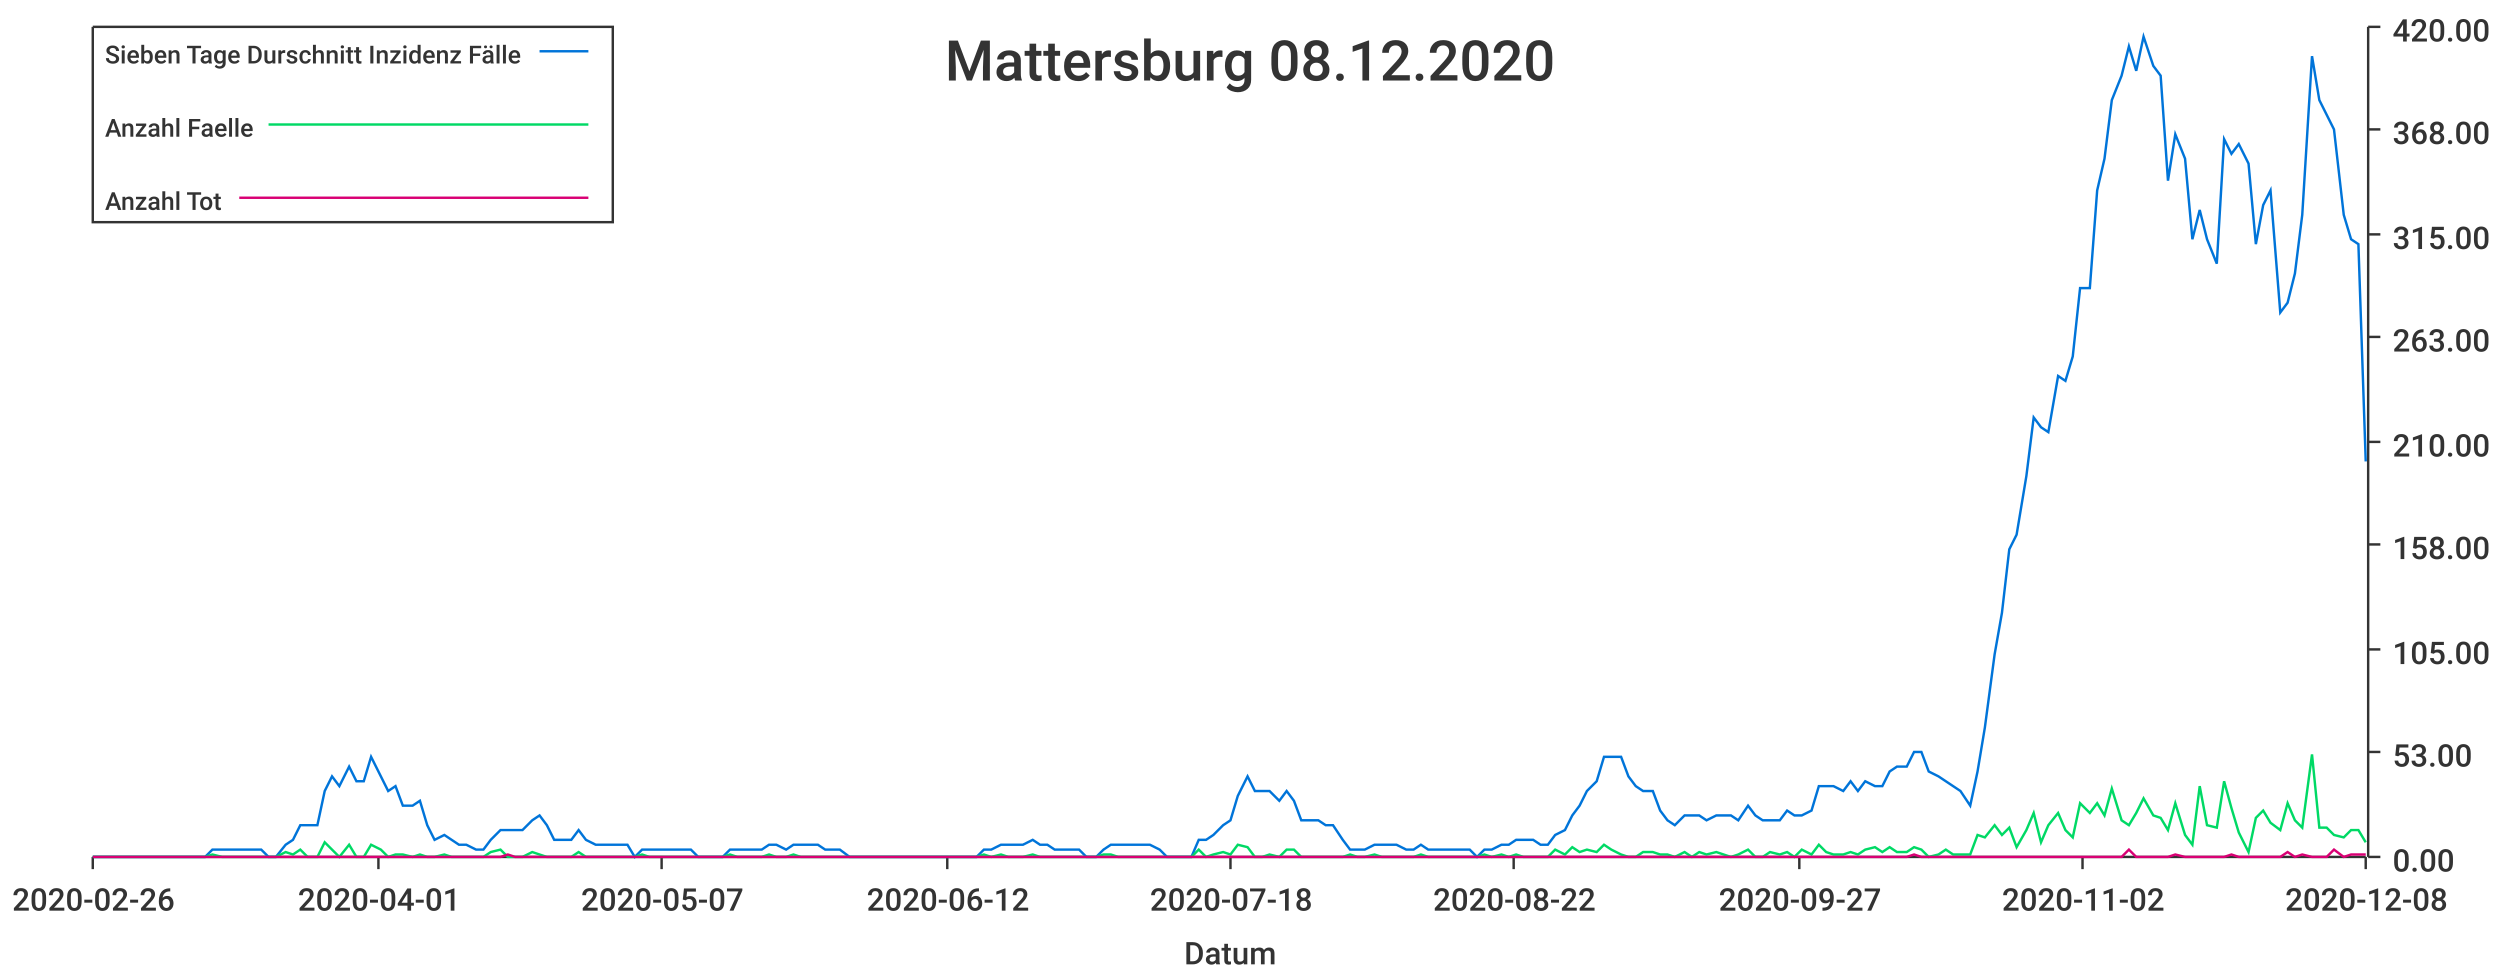
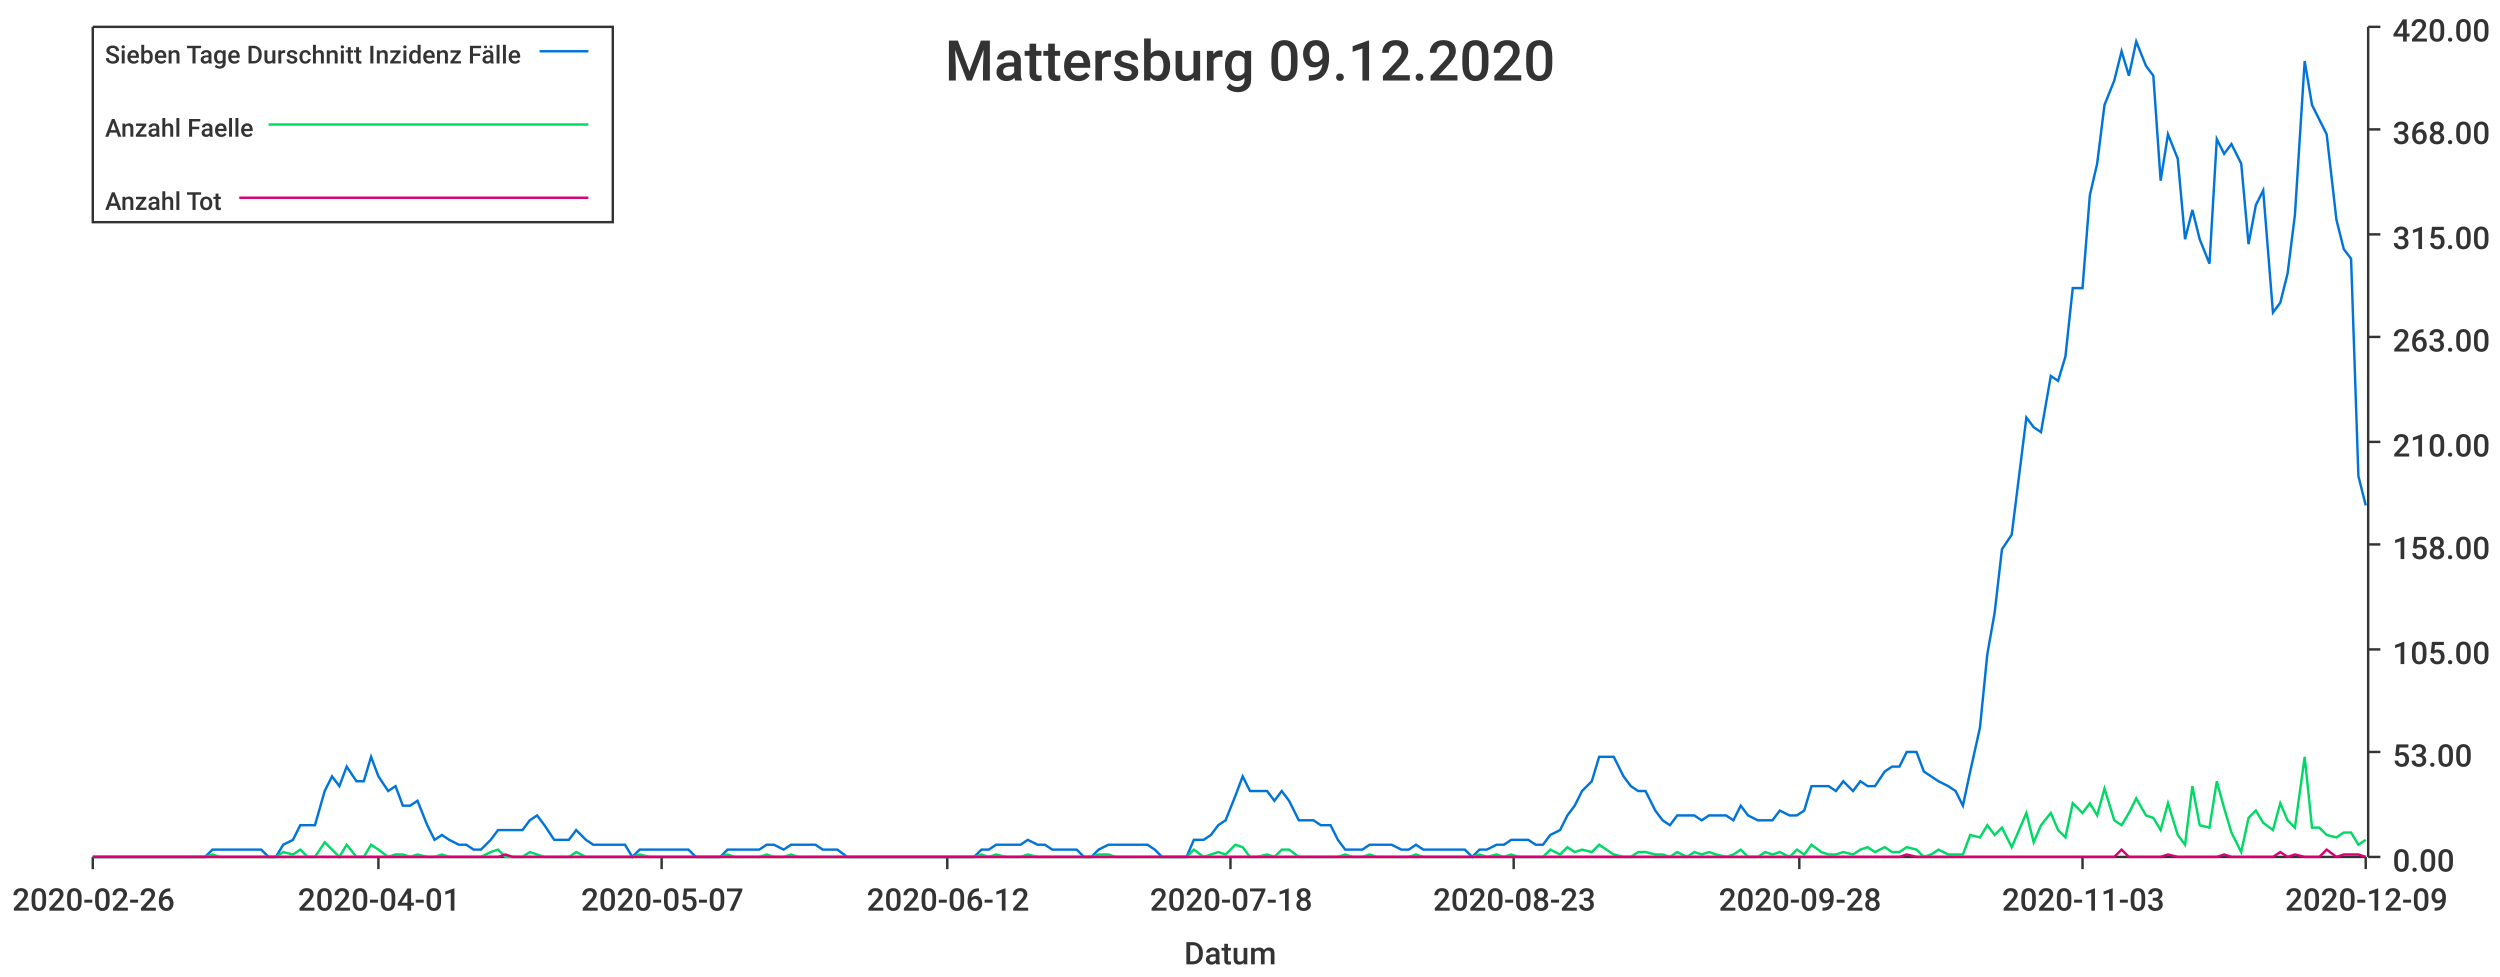
<svg xmlns="http://www.w3.org/2000/svg" width="1024" height="400">\n<path d="M 0 0 L 1024 0 L 1024 400 L 0 400 L 0 0" style="stroke-width:0;stroke:rgba(255,255,255,1.0);fill:rgba(255,255,255,1.0)" />
  <path d="M 38 11 L 969 11 L 969 351 L 38 351 L 38 11" style="stroke-width:0;stroke:rgba(255,255,255,1.0);fill:rgba(255,255,255,1.0)" />
  <path d="M 38 351 L 969 351" style="stroke-width:1;stroke:rgba(51,51,51,1.0);fill:none" />
  <path d="M 38 351 L 38 356" style="stroke-width:1;stroke:rgba(51,51,51,1.0);fill:none" />
  <text x="5" y="373" style="stroke-width:0;stroke:none;fill:rgba(51,51,51,1.0);font-size:12.8px;font-family:'Roboto Medium',sans-serif">2020-02-26</text>
  <path d="M 155 351 L 155 356" style="stroke-width:1;stroke:rgba(51,51,51,1.0);fill:none" />
  <text x="122" y="373" style="stroke-width:0;stroke:none;fill:rgba(51,51,51,1.0);font-size:12.8px;font-family:'Roboto Medium',sans-serif">2020-04-01</text>
  <path d="M 271 351 L 271 356" style="stroke-width:1;stroke:rgba(51,51,51,1.0);fill:none" />
  <text x="238" y="373" style="stroke-width:0;stroke:none;fill:rgba(51,51,51,1.0);font-size:12.8px;font-family:'Roboto Medium',sans-serif">2020-05-07</text>
  <path d="M 388 351 L 388 356" style="stroke-width:1;stroke:rgba(51,51,51,1.0);fill:none" />
  <text x="355" y="373" style="stroke-width:0;stroke:none;fill:rgba(51,51,51,1.0);font-size:12.8px;font-family:'Roboto Medium',sans-serif">2020-06-12</text>
  <path d="M 504 351 L 504 356" style="stroke-width:1;stroke:rgba(51,51,51,1.0);fill:none" />
  <text x="471" y="373" style="stroke-width:0;stroke:none;fill:rgba(51,51,51,1.0);font-size:12.8px;font-family:'Roboto Medium',sans-serif">2020-07-18</text>
  <path d="M 620 351 L 620 356" style="stroke-width:1;stroke:rgba(51,51,51,1.0);fill:none" />
-   <text x="587" y="373" style="stroke-width:0;stroke:none;fill:rgba(51,51,51,1.0);font-size:12.8px;font-family:'Roboto Medium',sans-serif">2020-08-22</text>
+   <text x="587" y="373" style="stroke-width:0;stroke:none;fill:rgba(51,51,51,1.0);font-size:12.8px;font-family:'Roboto Medium',sans-serif">2020-08-23</text>
  <path d="M 737 351 L 737 356" style="stroke-width:1;stroke:rgba(51,51,51,1.0);fill:none" />
-   <text x="704" y="373" style="stroke-width:0;stroke:none;fill:rgba(51,51,51,1.0);font-size:12.8px;font-family:'Roboto Medium',sans-serif">2020-09-27</text>
+   <text x="704" y="373" style="stroke-width:0;stroke:none;fill:rgba(51,51,51,1.0);font-size:12.8px;font-family:'Roboto Medium',sans-serif">2020-09-28</text>
  <path d="M 853 351 L 853 356" style="stroke-width:1;stroke:rgba(51,51,51,1.0);fill:none" />
-   <text x="820" y="373" style="stroke-width:0;stroke:none;fill:rgba(51,51,51,1.0);font-size:12.8px;font-family:'Roboto Medium',sans-serif">2020-11-02</text>
+   <text x="820" y="373" style="stroke-width:0;stroke:none;fill:rgba(51,51,51,1.0);font-size:12.8px;font-family:'Roboto Medium',sans-serif">2020-11-03</text>
  <path d="M 969 351 L 969 356" style="stroke-width:1;stroke:rgba(51,51,51,1.0);fill:none" />
-   <text x="936" y="373" style="stroke-width:0;stroke:none;fill:rgba(51,51,51,1.0);font-size:12.8px;font-family:'Roboto Medium',sans-serif">2020-12-08</text>
+   <text x="936" y="373" style="stroke-width:0;stroke:none;fill:rgba(51,51,51,1.0);font-size:12.8px;font-family:'Roboto Medium',sans-serif">2020-12-09</text>
  <text x="485" y="395" style="stroke-width:0;stroke:none;fill:rgba(51,51,51,1.0);font-size:12.8px;font-family:'Roboto Medium',sans-serif">Datum</text>
  <path d="M 970 351 L 970 11" style="stroke-width:1;stroke:rgba(51,51,51,1.0);fill:none" />
  <path d="M 970 351 L 975 351" style="stroke-width:1;stroke:rgba(51,51,51,1.0);fill:none" />
  <text x="980" y="357" style="stroke-width:0;stroke:none;fill:rgba(51,51,51,1.0);font-size:12.8px;font-family:'Roboto Medium',sans-serif">0.00</text>
  <path d="M 970 308 L 975 308" style="stroke-width:1;stroke:rgba(51,51,51,1.0);fill:none" />
  <text x="980" y="314" style="stroke-width:0;stroke:none;fill:rgba(51,51,51,1.0);font-size:12.8px;font-family:'Roboto Medium',sans-serif">53.00</text>
  <path d="M 970 266 L 975 266" style="stroke-width:1;stroke:rgba(51,51,51,1.0);fill:none" />
  <text x="980" y="272" style="stroke-width:0;stroke:none;fill:rgba(51,51,51,1.0);font-size:12.8px;font-family:'Roboto Medium',sans-serif">105.00</text>
  <path d="M 970 223 L 975 223" style="stroke-width:1;stroke:rgba(51,51,51,1.0);fill:none" />
  <text x="980" y="229" style="stroke-width:0;stroke:none;fill:rgba(51,51,51,1.0);font-size:12.8px;font-family:'Roboto Medium',sans-serif">158.00</text>
  <path d="M 970 181 L 975 181" style="stroke-width:1;stroke:rgba(51,51,51,1.0);fill:none" />
  <text x="980" y="187" style="stroke-width:0;stroke:none;fill:rgba(51,51,51,1.0);font-size:12.8px;font-family:'Roboto Medium',sans-serif">210.00</text>
  <path d="M 970 138 L 975 138" style="stroke-width:1;stroke:rgba(51,51,51,1.0);fill:none" />
  <text x="980" y="144" style="stroke-width:0;stroke:none;fill:rgba(51,51,51,1.0);font-size:12.8px;font-family:'Roboto Medium',sans-serif">263.00</text>
  <path d="M 970 96 L 975 96" style="stroke-width:1;stroke:rgba(51,51,51,1.0);fill:none" />
  <text x="980" y="102" style="stroke-width:0;stroke:none;fill:rgba(51,51,51,1.0);font-size:12.8px;font-family:'Roboto Medium',sans-serif">315.00</text>
  <path d="M 970 53 L 975 53" style="stroke-width:1;stroke:rgba(51,51,51,1.0);fill:none" />
  <text x="980" y="59" style="stroke-width:0;stroke:none;fill:rgba(51,51,51,1.0);font-size:12.8px;font-family:'Roboto Medium',sans-serif">368.00</text>
  <path d="M 970 11 L 975 11" style="stroke-width:1;stroke:rgba(51,51,51,1.0);fill:none" />
  <text x="980" y="17" style="stroke-width:0;stroke:none;fill:rgba(51,51,51,1.0);font-size:12.8px;font-family:'Roboto Medium',sans-serif">420.00</text>
-   <path d="M 38 351 L 42 351 L 45 351 L 48 351 L 52 351 L 55 351 L 58 351 L 61 351 L 65 351 L 68 351 L 71 351 L 74 351 L 78 351 L 81 351 L 84 351 L 87 348 L 91 348 L 94 348 L 97 348 L 100 348 L 104 348 L 107 348 L 110 351 L 113 351 L 117 346 L 120 344 L 123 338 L 126 338 L 130 338 L 133 324 L 136 318 L 139 322 L 143 314 L 146 320 L 149 320 L 152 310 L 156 318 L 159 324 L 162 322 L 165 330 L 169 330 L 172 328 L 175 338 L 178 344 L 182 342 L 185 344 L 188 346 L 191 346 L 195 348 L 198 348 L 201 344 L 205 340 L 208 340 L 211 340 L 214 340 L 218 336 L 221 334 L 224 338 L 227 344 L 231 344 L 234 344 L 237 340 L 240 344 L 244 346 L 247 346 L 250 346 L 253 346 L 257 346 L 260 351 L 263 348 L 266 348 L 270 348 L 273 348 L 276 348 L 279 348 L 283 348 L 286 351 L 289 351 L 292 351 L 296 351 L 299 348 L 302 348 L 305 348 L 309 348 L 312 348 L 315 346 L 318 346 L 322 348 L 325 346 L 328 346 L 331 346 L 335 346 L 338 348 L 341 348 L 344 348 L 348 351 L 351 351 L 354 351 L 358 351 L 361 351 L 364 351 L 367 351 L 371 351 L 374 351 L 377 351 L 380 351 L 384 351 L 387 351 L 390 351 L 393 351 L 397 351 L 400 351 L 403 348 L 406 348 L 410 346 L 413 346 L 416 346 L 419 346 L 423 344 L 426 346 L 429 346 L 432 348 L 436 348 L 439 348 L 442 348 L 445 351 L 449 351 L 452 348 L 455 346 L 458 346 L 462 346 L 465 346 L 468 346 L 471 346 L 475 348 L 478 351 L 481 351 L 484 351 L 488 351 L 491 344 L 494 344 L 497 342 L 501 338 L 504 336 L 507 326 L 511 318 L 514 324 L 517 324 L 520 324 L 524 328 L 527 324 L 530 328 L 533 336 L 537 336 L 540 336 L 543 338 L 546 338 L 550 344 L 553 348 L 556 348 L 559 348 L 563 346 L 566 346 L 569 346 L 572 346 L 576 348 L 579 348 L 582 346 L 585 348 L 589 348 L 592 348 L 595 348 L 598 348 L 602 348 L 605 351 L 608 348 L 611 348 L 615 346 L 618 346 L 621 344 L 624 344 L 628 344 L 631 346 L 634 346 L 637 342 L 641 340 L 644 334 L 647 330 L 650 324 L 654 320 L 657 310 L 660 310 L 664 310 L 667 318 L 670 322 L 673 324 L 677 324 L 680 332 L 683 336 L 686 338 L 690 334 L 693 334 L 696 334 L 699 336 L 703 334 L 706 334 L 709 334 L 712 336 L 716 330 L 719 334 L 722 336 L 725 336 L 729 336 L 732 332 L 735 334 L 738 334 L 742 332 L 745 322 L 748 322 L 751 322 L 755 324 L 758 320 L 761 324 L 764 320 L 768 322 L 771 322 L 774 316 L 777 314 L 781 314 L 784 308 L 787 308 L 790 316 L 794 318 L 797 320 L 800 322 L 803 324 L 807 330 L 810 316 L 813 298 L 817 268 L 820 251 L 823 225 L 826 219 L 830 195 L 833 171 L 836 175 L 839 177 L 843 154 L 846 156 L 849 146 L 852 118 L 856 118 L 859 78 L 862 65 L 865 41 L 869 31 L 872 19 L 875 29 L 878 15 L 882 27 L 885 31 L 888 74 L 891 55 L 895 65 L 898 98 L 901 86 L 904 98 L 908 108 L 911 57 L 914 63 L 917 59 L 921 67 L 924 100 L 927 84 L 930 78 L 934 128 L 937 124 L 940 112 L 943 88 L 947 23 L 950 41 L 953 47 L 956 53 L 960 88 L 963 98 L 966 100 L 969 189" style="stroke-width:1;stroke:rgba(0,116,217,1.0);fill:none" />
-   <path d="M 38 351 L 42 351 L 45 351 L 48 351 L 52 351 L 55 351 L 58 351 L 61 351 L 65 351 L 68 351 L 71 351 L 74 351 L 78 351 L 81 351 L 84 351 L 87 350 L 91 351 L 94 351 L 97 351 L 100 351 L 104 351 L 107 351 L 110 351 L 113 351 L 117 349 L 120 350 L 123 348 L 126 351 L 130 351 L 133 345 L 136 348 L 139 351 L 143 346 L 146 351 L 149 351 L 152 346 L 156 348 L 159 351 L 162 350 L 165 350 L 169 351 L 172 350 L 175 351 L 178 351 L 182 350 L 185 351 L 188 351 L 191 351 L 195 351 L 198 351 L 201 349 L 205 348 L 208 351 L 211 351 L 214 351 L 218 349 L 221 350 L 224 351 L 227 351 L 231 351 L 234 351 L 237 349 L 240 351 L 244 351 L 247 351 L 250 351 L 253 351 L 257 351 L 260 351 L 263 350 L 266 351 L 270 351 L 273 351 L 276 351 L 279 351 L 283 351 L 286 351 L 289 351 L 292 351 L 296 351 L 299 350 L 302 351 L 305 351 L 309 351 L 312 351 L 315 350 L 318 351 L 322 351 L 325 350 L 328 351 L 331 351 L 335 351 L 338 351 L 341 351 L 344 351 L 348 351 L 351 351 L 354 351 L 358 351 L 361 351 L 364 351 L 367 351 L 371 351 L 374 351 L 377 351 L 380 351 L 384 351 L 387 351 L 390 351 L 393 351 L 397 351 L 400 351 L 403 350 L 406 351 L 410 350 L 413 351 L 416 351 L 419 351 L 423 350 L 426 351 L 429 351 L 432 351 L 436 351 L 439 351 L 442 351 L 445 351 L 449 351 L 452 350 L 455 350 L 458 351 L 462 351 L 465 351 L 468 351 L 471 351 L 475 351 L 478 351 L 481 351 L 484 351 L 488 351 L 491 348 L 494 351 L 497 350 L 501 349 L 504 350 L 507 346 L 511 347 L 514 351 L 517 351 L 520 350 L 524 351 L 527 348 L 530 348 L 533 351 L 537 351 L 540 351 L 543 351 L 546 351 L 550 351 L 553 350 L 556 351 L 559 351 L 563 350 L 566 351 L 569 351 L 572 351 L 576 351 L 579 351 L 582 350 L 585 351 L 589 351 L 592 351 L 595 351 L 598 351 L 602 351 L 605 351 L 608 350 L 611 351 L 615 350 L 618 351 L 621 350 L 624 351 L 628 351 L 631 351 L 634 351 L 637 348 L 641 350 L 644 347 L 647 349 L 650 348 L 654 349 L 657 346 L 660 348 L 664 350 L 667 351 L 670 351 L 673 349 L 677 349 L 680 350 L 683 350 L 686 351 L 690 349 L 693 351 L 696 349 L 699 350 L 703 349 L 706 350 L 709 351 L 712 350 L 716 348 L 719 351 L 722 351 L 725 349 L 729 350 L 732 349 L 735 351 L 738 348 L 742 350 L 745 346 L 748 349 L 751 350 L 755 350 L 758 349 L 761 350 L 764 348 L 768 347 L 771 349 L 774 347 L 777 349 L 781 349 L 784 347 L 787 348 L 790 351 L 794 350 L 797 348 L 800 350 L 803 350 L 807 350 L 810 342 L 813 343 L 817 338 L 820 342 L 823 339 L 826 347 L 830 340 L 833 333 L 836 345 L 839 338 L 843 333 L 846 340 L 849 343 L 852 329 L 856 333 L 859 329 L 862 334 L 865 323 L 869 336 L 872 338 L 875 333 L 878 327 L 882 334 L 885 335 L 888 340 L 891 329 L 895 342 L 898 346 L 901 322 L 904 338 L 908 339 L 911 320 L 914 331 L 917 341 L 921 349 L 924 335 L 927 332 L 930 337 L 934 340 L 937 329 L 940 336 L 943 339 L 947 309 L 950 339 L 953 339 L 956 342 L 960 343 L 963 340 L 966 340 L 969 345" style="stroke-width:1;stroke:rgba(0,217,101,1.0);fill:none" />
-   <path d="M 38 351 L 42 351 L 45 351 L 48 351 L 52 351 L 55 351 L 58 351 L 61 351 L 65 351 L 68 351 L 71 351 L 74 351 L 78 351 L 81 351 L 84 351 L 87 351 L 91 351 L 94 351 L 97 351 L 100 351 L 104 351 L 107 351 L 110 351 L 113 351 L 117 351 L 120 351 L 123 351 L 126 351 L 130 351 L 133 351 L 136 351 L 139 351 L 143 351 L 146 351 L 149 351 L 152 351 L 156 351 L 159 351 L 162 351 L 165 351 L 169 351 L 172 351 L 175 351 L 178 351 L 182 351 L 185 351 L 188 351 L 191 351 L 195 351 L 198 351 L 201 351 L 205 351 L 208 350 L 211 351 L 214 351 L 218 351 L 221 351 L 224 351 L 227 351 L 231 351 L 234 351 L 237 351 L 240 351 L 244 351 L 247 351 L 250 351 L 253 351 L 257 351 L 260 351 L 263 351 L 266 351 L 270 351 L 273 351 L 276 351 L 279 351 L 283 351 L 286 351 L 289 351 L 292 351 L 296 351 L 299 351 L 302 351 L 305 351 L 309 351 L 312 351 L 315 351 L 318 351 L 322 351 L 325 351 L 328 351 L 331 351 L 335 351 L 338 351 L 341 351 L 344 351 L 348 351 L 351 351 L 354 351 L 358 351 L 361 351 L 364 351 L 367 351 L 371 351 L 374 351 L 377 351 L 380 351 L 384 351 L 387 351 L 390 351 L 393 351 L 397 351 L 400 351 L 403 351 L 406 351 L 410 351 L 413 351 L 416 351 L 419 351 L 423 351 L 426 351 L 429 351 L 432 351 L 436 351 L 439 351 L 442 351 L 445 351 L 449 351 L 452 351 L 455 351 L 458 351 L 462 351 L 465 351 L 468 351 L 471 351 L 475 351 L 478 351 L 481 351 L 484 351 L 488 351 L 491 351 L 494 351 L 497 351 L 501 351 L 504 351 L 507 351 L 511 351 L 514 351 L 517 351 L 520 351 L 524 351 L 527 351 L 530 351 L 533 351 L 537 351 L 540 351 L 543 351 L 546 351 L 550 351 L 553 351 L 556 351 L 559 351 L 563 351 L 566 351 L 569 351 L 572 351 L 576 351 L 579 351 L 582 351 L 585 351 L 589 351 L 592 351 L 595 351 L 598 351 L 602 351 L 605 351 L 608 351 L 611 351 L 615 351 L 618 351 L 621 351 L 624 351 L 628 351 L 631 351 L 634 351 L 637 351 L 641 351 L 644 351 L 647 351 L 650 351 L 654 351 L 657 351 L 660 351 L 664 351 L 667 351 L 670 351 L 673 351 L 677 351 L 680 351 L 683 351 L 686 351 L 690 351 L 693 351 L 696 351 L 699 351 L 703 351 L 706 351 L 709 351 L 712 351 L 716 351 L 719 351 L 722 351 L 725 351 L 729 351 L 732 351 L 735 351 L 738 351 L 742 351 L 745 351 L 748 351 L 751 351 L 755 351 L 758 351 L 761 351 L 764 351 L 768 351 L 771 351 L 774 351 L 777 351 L 781 351 L 784 350 L 787 351 L 790 351 L 794 351 L 797 351 L 800 351 L 803 351 L 807 351 L 810 351 L 813 351 L 817 351 L 820 351 L 823 351 L 826 351 L 830 351 L 833 351 L 836 351 L 839 351 L 843 351 L 846 351 L 849 351 L 852 351 L 856 351 L 859 351 L 862 351 L 865 351 L 869 351 L 872 348 L 875 351 L 878 351 L 882 351 L 885 351 L 888 351 L 891 350 L 895 351 L 898 351 L 901 351 L 904 351 L 908 351 L 911 351 L 914 350 L 917 351 L 921 351 L 924 351 L 927 351 L 930 351 L 934 351 L 937 349 L 940 351 L 943 350 L 947 351 L 950 351 L 953 351 L 956 348 L 960 351 L 963 350 L 966 350 L 969 350" style="stroke-width:1;stroke:rgba(217,0,116,1.0);fill:none" />
-   <text x="387" y="33" style="stroke-width:0;stroke:none;fill:rgba(51,51,51,1.0);font-size:23.0px;font-family:'Roboto Medium',sans-serif">Mattersburg 08.12.2020</text>
+   <path d="M 38 351 L 42 351 L 45 351 L 48 351 L 51 351 L 55 351 L 58 351 L 61 351 L 64 351 L 68 351 L 71 351 L 74 351 L 77 351 L 81 351 L 84 351 L 87 348 L 90 348 L 94 348 L 97 348 L 100 348 L 103 348 L 107 348 L 110 351 L 113 351 L 116 346 L 120 344 L 123 338 L 126 338 L 129 338 L 133 324 L 136 318 L 139 322 L 142 314 L 146 320 L 149 320 L 152 310 L 155 318 L 159 324 L 162 322 L 165 330 L 168 330 L 171 328 L 175 338 L 178 344 L 181 342 L 184 344 L 188 346 L 191 346 L 194 348 L 197 348 L 201 344 L 204 340 L 207 340 L 210 340 L 214 340 L 217 336 L 220 334 L 223 338 L 227 344 L 230 344 L 233 344 L 236 340 L 240 344 L 243 346 L 246 346 L 249 346 L 253 346 L 256 346 L 259 351 L 262 348 L 266 348 L 269 348 L 272 348 L 275 348 L 279 348 L 282 348 L 285 351 L 288 351 L 292 351 L 295 351 L 298 348 L 301 348 L 304 348 L 308 348 L 311 348 L 314 346 L 317 346 L 321 348 L 324 346 L 327 346 L 330 346 L 334 346 L 337 348 L 340 348 L 343 348 L 347 351 L 350 351 L 353 351 L 356 351 L 360 351 L 363 351 L 366 351 L 369 351 L 373 351 L 376 351 L 379 351 L 382 351 L 386 351 L 389 351 L 392 351 L 395 351 L 399 351 L 402 348 L 405 348 L 408 346 L 412 346 L 415 346 L 418 346 L 421 344 L 425 346 L 428 346 L 431 348 L 434 348 L 437 348 L 441 348 L 444 351 L 447 351 L 450 348 L 454 346 L 457 346 L 460 346 L 463 346 L 467 346 L 470 346 L 473 348 L 476 351 L 480 351 L 483 351 L 486 351 L 489 344 L 493 344 L 496 342 L 499 338 L 502 336 L 506 326 L 509 318 L 512 324 L 515 324 L 519 324 L 522 328 L 525 324 L 528 328 L 532 336 L 535 336 L 538 336 L 541 338 L 545 338 L 548 344 L 551 348 L 554 348 L 558 348 L 561 346 L 564 346 L 567 346 L 570 346 L 574 348 L 577 348 L 580 346 L 583 348 L 587 348 L 590 348 L 593 348 L 596 348 L 600 348 L 603 351 L 606 348 L 609 348 L 613 346 L 616 346 L 619 344 L 622 344 L 626 344 L 629 346 L 632 346 L 635 342 L 639 340 L 642 334 L 645 330 L 648 324 L 652 320 L 655 310 L 658 310 L 661 310 L 665 318 L 668 322 L 671 324 L 674 324 L 678 332 L 681 336 L 684 338 L 687 334 L 691 334 L 694 334 L 697 336 L 700 334 L 703 334 L 707 334 L 710 336 L 713 330 L 716 334 L 720 336 L 723 336 L 726 336 L 729 332 L 733 334 L 736 334 L 739 332 L 742 322 L 746 322 L 749 322 L 752 324 L 755 320 L 759 324 L 762 320 L 765 322 L 768 322 L 772 316 L 775 314 L 778 314 L 781 308 L 785 308 L 788 316 L 791 318 L 794 320 L 798 322 L 801 324 L 804 330 L 807 316 L 811 298 L 814 268 L 817 251 L 820 225 L 824 219 L 827 195 L 830 171 L 833 175 L 836 177 L 840 154 L 843 156 L 846 146 L 849 118 L 853 118 L 856 80 L 859 67 L 862 43 L 866 33 L 869 21 L 872 31 L 875 17 L 879 27 L 882 31 L 885 74 L 888 55 L 892 65 L 895 98 L 898 86 L 901 98 L 905 108 L 908 57 L 911 63 L 914 59 L 918 67 L 921 100 L 924 84 L 927 78 L 931 128 L 934 124 L 937 112 L 940 88 L 944 25 L 947 43 L 950 49 L 953 55 L 957 90 L 960 102 L 963 106 L 966 195 L 969 207" style="stroke-width:1;stroke:rgba(0,116,217,1.0);fill:none" />
+   <path d="M 38 351 L 42 351 L 45 351 L 48 351 L 51 351 L 55 351 L 58 351 L 61 351 L 64 351 L 68 351 L 71 351 L 74 351 L 77 351 L 81 351 L 84 351 L 87 350 L 90 351 L 94 351 L 97 351 L 100 351 L 103 351 L 107 351 L 110 351 L 113 351 L 116 349 L 120 350 L 123 348 L 126 351 L 129 351 L 133 345 L 136 348 L 139 351 L 142 346 L 146 351 L 149 351 L 152 346 L 155 348 L 159 351 L 162 350 L 165 350 L 168 351 L 171 350 L 175 351 L 178 351 L 181 350 L 184 351 L 188 351 L 191 351 L 194 351 L 197 351 L 201 349 L 204 348 L 207 351 L 210 351 L 214 351 L 217 349 L 220 350 L 223 351 L 227 351 L 230 351 L 233 351 L 236 349 L 240 351 L 243 351 L 246 351 L 249 351 L 253 351 L 256 351 L 259 351 L 262 350 L 266 351 L 269 351 L 272 351 L 275 351 L 279 351 L 282 351 L 285 351 L 288 351 L 292 351 L 295 351 L 298 350 L 301 351 L 304 351 L 308 351 L 311 351 L 314 350 L 317 351 L 321 351 L 324 350 L 327 351 L 330 351 L 334 351 L 337 351 L 340 351 L 343 351 L 347 351 L 350 351 L 353 351 L 356 351 L 360 351 L 363 351 L 366 351 L 369 351 L 373 351 L 376 351 L 379 351 L 382 351 L 386 351 L 389 351 L 392 351 L 395 351 L 399 351 L 402 350 L 405 351 L 408 350 L 412 351 L 415 351 L 418 351 L 421 350 L 425 351 L 428 351 L 431 351 L 434 351 L 437 351 L 441 351 L 444 351 L 447 351 L 450 350 L 454 350 L 457 351 L 460 351 L 463 351 L 467 351 L 470 351 L 473 351 L 476 351 L 480 351 L 483 351 L 486 351 L 489 348 L 493 351 L 496 350 L 499 349 L 502 350 L 506 346 L 509 347 L 512 351 L 515 351 L 519 350 L 522 351 L 525 348 L 528 348 L 532 351 L 535 351 L 538 351 L 541 351 L 545 351 L 548 351 L 551 350 L 554 351 L 558 351 L 561 350 L 564 351 L 567 351 L 570 351 L 574 351 L 577 351 L 580 350 L 583 351 L 587 351 L 590 351 L 593 351 L 596 351 L 600 351 L 603 351 L 606 350 L 609 351 L 613 350 L 616 351 L 619 350 L 622 351 L 626 351 L 629 351 L 632 351 L 635 348 L 639 350 L 642 347 L 645 349 L 648 348 L 652 349 L 655 346 L 658 348 L 661 350 L 665 351 L 668 351 L 671 349 L 674 349 L 678 350 L 681 350 L 684 351 L 687 349 L 691 351 L 694 349 L 697 350 L 700 349 L 703 350 L 707 351 L 710 350 L 713 348 L 716 351 L 720 351 L 723 349 L 726 350 L 729 349 L 733 351 L 736 348 L 739 350 L 742 346 L 746 349 L 749 350 L 752 350 L 755 349 L 759 350 L 762 348 L 765 347 L 768 349 L 772 347 L 775 349 L 778 349 L 781 347 L 785 348 L 788 351 L 791 350 L 794 348 L 798 350 L 801 350 L 804 350 L 807 342 L 811 343 L 814 338 L 817 342 L 820 339 L 824 347 L 827 340 L 830 333 L 833 345 L 836 338 L 840 333 L 843 340 L 846 343 L 849 329 L 853 333 L 856 329 L 859 334 L 862 323 L 866 336 L 869 338 L 872 333 L 875 327 L 879 334 L 882 335 L 885 340 L 888 329 L 892 342 L 895 346 L 898 322 L 901 338 L 905 339 L 908 320 L 911 331 L 914 341 L 918 349 L 921 335 L 924 332 L 927 337 L 931 340 L 934 329 L 937 336 L 940 339 L 944 310 L 947 339 L 950 339 L 953 342 L 957 343 L 960 341 L 963 341 L 966 346 L 969 344" style="stroke-width:1;stroke:rgba(0,217,101,1.0);fill:none" />
+   <path d="M 38 351 L 42 351 L 45 351 L 48 351 L 51 351 L 55 351 L 58 351 L 61 351 L 64 351 L 68 351 L 71 351 L 74 351 L 77 351 L 81 351 L 84 351 L 87 351 L 90 351 L 94 351 L 97 351 L 100 351 L 103 351 L 107 351 L 110 351 L 113 351 L 116 351 L 120 351 L 123 351 L 126 351 L 129 351 L 133 351 L 136 351 L 139 351 L 142 351 L 146 351 L 149 351 L 152 351 L 155 351 L 159 351 L 162 351 L 165 351 L 168 351 L 171 351 L 175 351 L 178 351 L 181 351 L 184 351 L 188 351 L 191 351 L 194 351 L 197 351 L 201 351 L 204 351 L 207 350 L 210 351 L 214 351 L 217 351 L 220 351 L 223 351 L 227 351 L 230 351 L 233 351 L 236 351 L 240 351 L 243 351 L 246 351 L 249 351 L 253 351 L 256 351 L 259 351 L 262 351 L 266 351 L 269 351 L 272 351 L 275 351 L 279 351 L 282 351 L 285 351 L 288 351 L 292 351 L 295 351 L 298 351 L 301 351 L 304 351 L 308 351 L 311 351 L 314 351 L 317 351 L 321 351 L 324 351 L 327 351 L 330 351 L 334 351 L 337 351 L 340 351 L 343 351 L 347 351 L 350 351 L 353 351 L 356 351 L 360 351 L 363 351 L 366 351 L 369 351 L 373 351 L 376 351 L 379 351 L 382 351 L 386 351 L 389 351 L 392 351 L 395 351 L 399 351 L 402 351 L 405 351 L 408 351 L 412 351 L 415 351 L 418 351 L 421 351 L 425 351 L 428 351 L 431 351 L 434 351 L 437 351 L 441 351 L 444 351 L 447 351 L 450 351 L 454 351 L 457 351 L 460 351 L 463 351 L 467 351 L 470 351 L 473 351 L 476 351 L 480 351 L 483 351 L 486 351 L 489 351 L 493 351 L 496 351 L 499 351 L 502 351 L 506 351 L 509 351 L 512 351 L 515 351 L 519 351 L 522 351 L 525 351 L 528 351 L 532 351 L 535 351 L 538 351 L 541 351 L 545 351 L 548 351 L 551 351 L 554 351 L 558 351 L 561 351 L 564 351 L 567 351 L 570 351 L 574 351 L 577 351 L 580 351 L 583 351 L 587 351 L 590 351 L 593 351 L 596 351 L 600 351 L 603 351 L 606 351 L 609 351 L 613 351 L 616 351 L 619 351 L 622 351 L 626 351 L 629 351 L 632 351 L 635 351 L 639 351 L 642 351 L 645 351 L 648 351 L 652 351 L 655 351 L 658 351 L 661 351 L 665 351 L 668 351 L 671 351 L 674 351 L 678 351 L 681 351 L 684 351 L 687 351 L 691 351 L 694 351 L 697 351 L 700 351 L 703 351 L 707 351 L 710 351 L 713 351 L 716 351 L 720 351 L 723 351 L 726 351 L 729 351 L 733 351 L 736 351 L 739 351 L 742 351 L 746 351 L 749 351 L 752 351 L 755 351 L 759 351 L 762 351 L 765 351 L 768 351 L 772 351 L 775 351 L 778 351 L 781 350 L 785 351 L 788 351 L 791 351 L 794 351 L 798 351 L 801 351 L 804 351 L 807 351 L 811 351 L 814 351 L 817 351 L 820 351 L 824 351 L 827 351 L 830 351 L 833 351 L 836 351 L 840 351 L 843 351 L 846 351 L 849 351 L 853 351 L 856 351 L 859 351 L 862 351 L 866 351 L 869 348 L 872 351 L 875 351 L 879 351 L 882 351 L 885 351 L 888 350 L 892 351 L 895 351 L 898 351 L 901 351 L 905 351 L 908 351 L 911 350 L 914 351 L 918 351 L 921 351 L 924 351 L 927 351 L 931 351 L 934 349 L 937 351 L 940 350 L 944 351 L 947 351 L 950 351 L 953 348 L 957 351 L 960 350 L 963 350 L 966 350 L 969 351" style="stroke-width:1;stroke:rgba(217,0,116,1.0);fill:none" />
+   <text x="387" y="33" style="stroke-width:0;stroke:none;fill:rgba(51,51,51,1.0);font-size:23.0px;font-family:'Roboto Medium',sans-serif">Mattersburg 09.12.2020</text>
  <path d="M 38 11 L 251 11 L 251 91 L 38 91 L 38 11" style="stroke-width:1;stroke:rgba(51,51,51,1.0);fill:rgba(255,255,255,1.0)" />
  <text x="43" y="26" style="stroke-width:0;stroke:none;fill:rgba(51,51,51,1.0);font-size:10.2px;font-family:'Roboto Medium',sans-serif">Sieben Tage Durschnitt Inzidenz Fälle</text>
  <path d="M 221 21 L 241 21" style="stroke-width:1;stroke:rgba(0,116,217,1.0);fill:none" />
  <text x="43" y="56" style="stroke-width:0;stroke:none;fill:rgba(51,51,51,1.0);font-size:10.2px;font-family:'Roboto Medium',sans-serif">Anzahl Faelle</text>
  <path d="M 110 51 L 241 51" style="stroke-width:1;stroke:rgba(0,217,101,1.0);fill:none" />
  <text x="43" y="86" style="stroke-width:0;stroke:none;fill:rgba(51,51,51,1.0);font-size:10.2px;font-family:'Roboto Medium',sans-serif">Anzahl Tot</text>
  <path d="M 98 81 L 241 81" style="stroke-width:1;stroke:rgba(217,0,116,1.0);fill:none" />
</svg>
